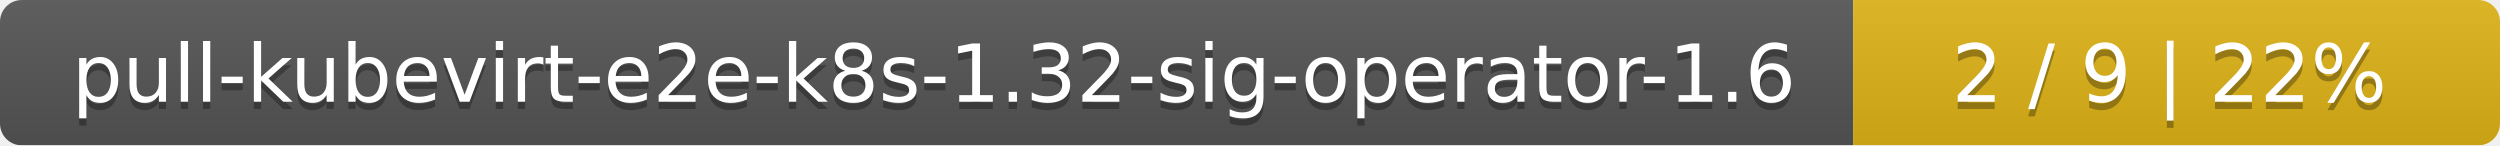
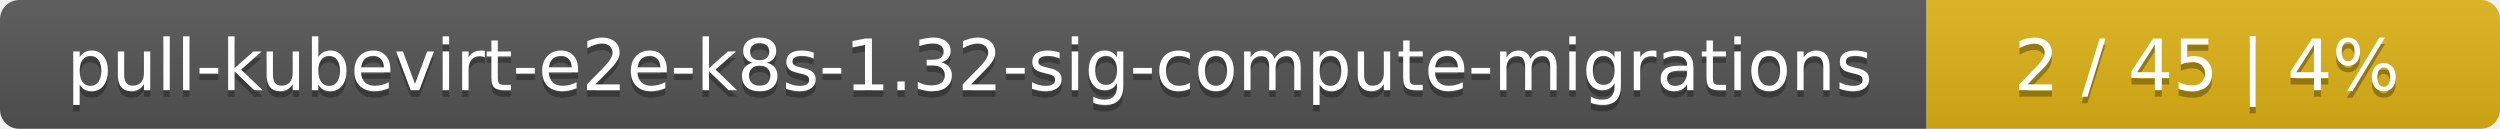
- <svg xmlns="http://www.w3.org/2000/svg" width="344" height="20">
+ <svg xmlns="http://www.w3.org/2000/svg" width="388" height="20">
  <linearGradient id="smooth" x2="0" y2="100%">
    <stop offset="0" stop-color="#bbb" stop-opacity=".1" />
    <stop offset="1" stop-opacity=".1" />
  </linearGradient>
  <mask id="round">
-     <rect width="344" height="20" rx="3" fill="#fff" />
+     <rect width="388" height="20" rx="3" fill="#fff" />
  </mask>
  <g mask="url(#round)">
-     <rect width="255" height="20" fill="#555" />
-     <rect x="255" width="89" height="20" fill="#dfb317" />
-     <rect width="344" height="20" fill="url(#smooth)" />
+     <rect width="299" height="20" fill="#555" />
+     <rect x="299" width="89" height="20" fill="#dfb317" />
+     <rect width="388" height="20" fill="url(#smooth)" />
  </g>
  <g fill="#fff" text-anchor="middle" font-family="DejaVu Sans,Verdana,Geneva,sans-serif" font-size="11">
-     <text x="128.5" y="15" fill="#010101" fill-opacity=".3">pull-kubevirt-e2e-k8s-1.32-sig-operator-1.6</text>
-     <text x="128.5" y="14">pull-kubevirt-e2e-k8s-1.32-sig-operator-1.6</text>
-     <text x="298.5" y="15" fill="#010101" fill-opacity=".3">2 / 9    |    22%</text>
-     <text x="298.5" y="14">2 / 9    |    22%</text>
+     <text x="150.5" y="15" fill="#010101" fill-opacity=".3">pull-kubevirt-e2e-k8s-1.32-sig-compute-migrations</text>
+     <text x="150.5" y="14">pull-kubevirt-e2e-k8s-1.32-sig-compute-migrations</text>
+     <text x="342.5" y="15" fill="#010101" fill-opacity=".3">2 / 45    |    4%</text>
+     <text x="342.5" y="14">2 / 45    |    4%</text>
  </g>
</svg>
